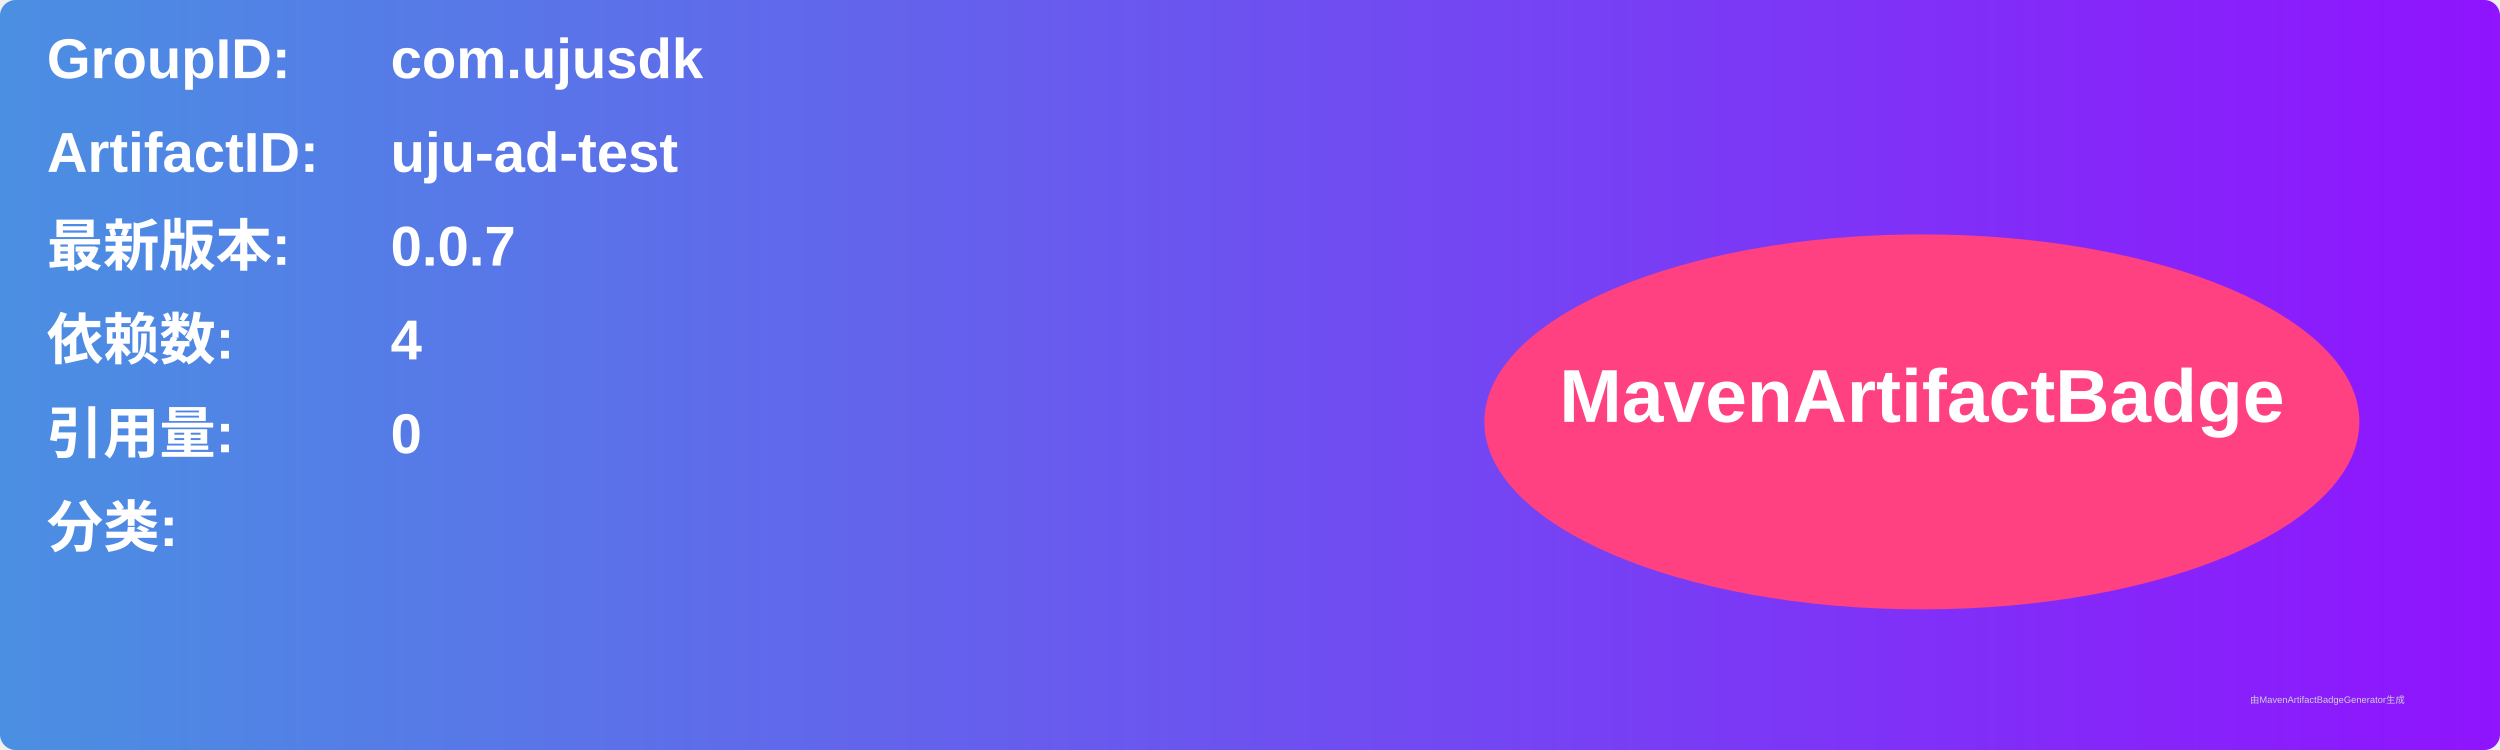
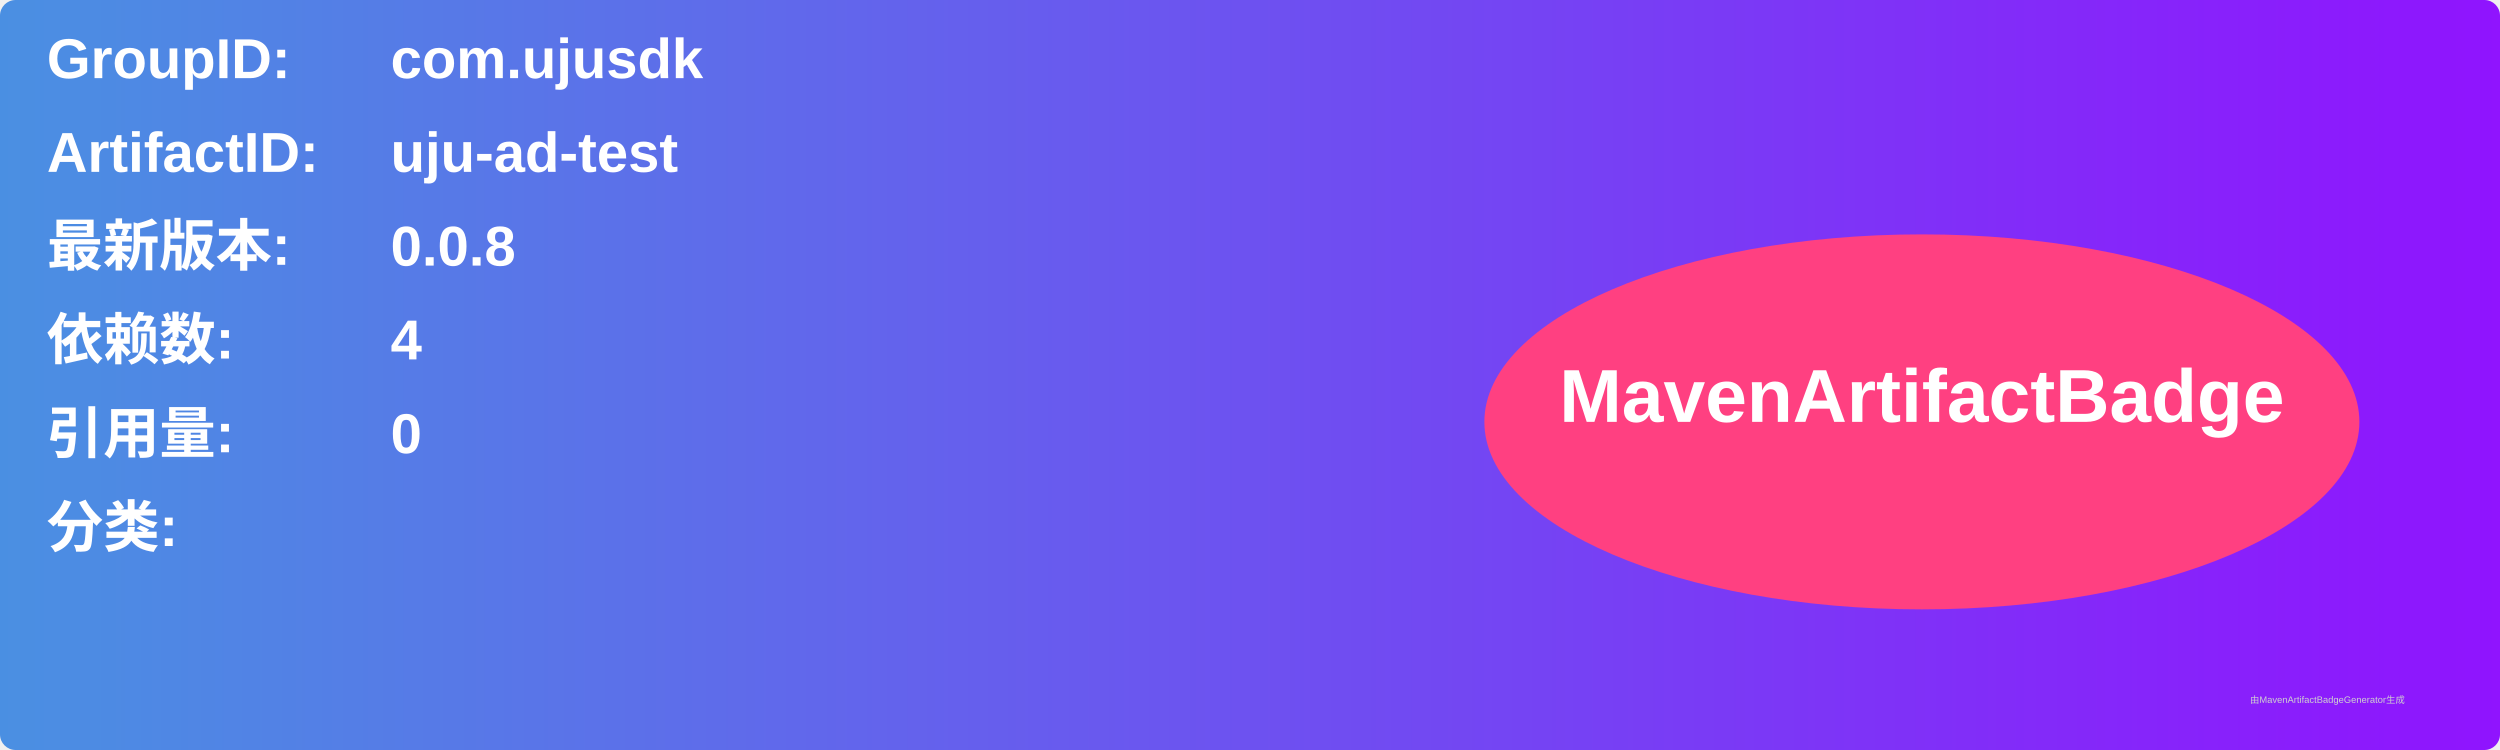
<svg xmlns="http://www.w3.org/2000/svg" width="800" height="240" viewBox="0 0 800 240">
  <linearGradient id="grad" x1="0%" y1="0%" x2="100%" y2="0%">
    <stop offset="0%" stop-color="#4a90e2" />
    <stop offset="100%" stop-color="#9013fe" />
  </linearGradient>
  <rect width="100%" height="100%" rx="5" ry="5" fill="url(#grad)" />
  <g transform="translate(15, 15)">
    <text x="0" y="10" font-family="Arial" font-size="18" fill="white" font-weight="bold" width="260">GroupID:</text>
    <text x="110" y="10" font-family="Arial" font-size="18" fill="white" font-weight="bold" width="460">com.ujusdk</text>
    <text x="0" y="40" font-family="Arial" font-size="18" fill="white" font-weight="bold" width="260">ArtifactID:</text>
    <text x="110" y="40" font-family="Arial" font-size="18" fill="white" font-weight="bold" width="460">uju-ad-test</text>
    <text x="0" y="70" font-family="Arial" font-size="18" fill="white" font-weight="bold">最新版本:</text>
    <text x="110" y="70" font-family="Arial" font-size="18" fill="white" font-weight="bold">
-       <tspan font-weight="bold">0.0.7</tspan>
+       <tspan font-weight="bold">0.0.8</tspan>
    </text>
    <text x="0" y="100" font-family="Arial" font-size="18" fill="white" font-weight="bold">依赖数: </text>
    <text x="110" y="100" font-family="Arial" font-size="18" fill="white">
      <tspan font-weight="bold">4</tspan>
    </text>
    <text x="0" y="130" font-family="Arial" font-size="18" fill="white" font-weight="bold">引用量: </text>
    <text x="110" y="130" font-family="Arial" font-size="18" fill="white">
      <tspan font-weight="bold">0</tspan>
    </text>
    <text x="0" y="160" font-family="Arial" font-size="18" fill="white" font-weight="bold">分类:</text>
    <text x="10" y="190" font-family="Arial" font-size="10" fill="white">
      <tspan font-weight="bold" />
    </text>
    <ellipse cx="600" cy="120" rx="140" ry="60" fill="#ff4081" />
    <text x="600" y="120" text-anchor="middle" font-family="Arial" font-size="24" fill="white" font-weight="bold">MavenArtifactBadge</text>
  </g>
  <text x="720" y="225" font-family="Arial" font-size="3" fill="#d0d0d0">由MavenArtifactBadgeGenerator生成</text>
</svg>
